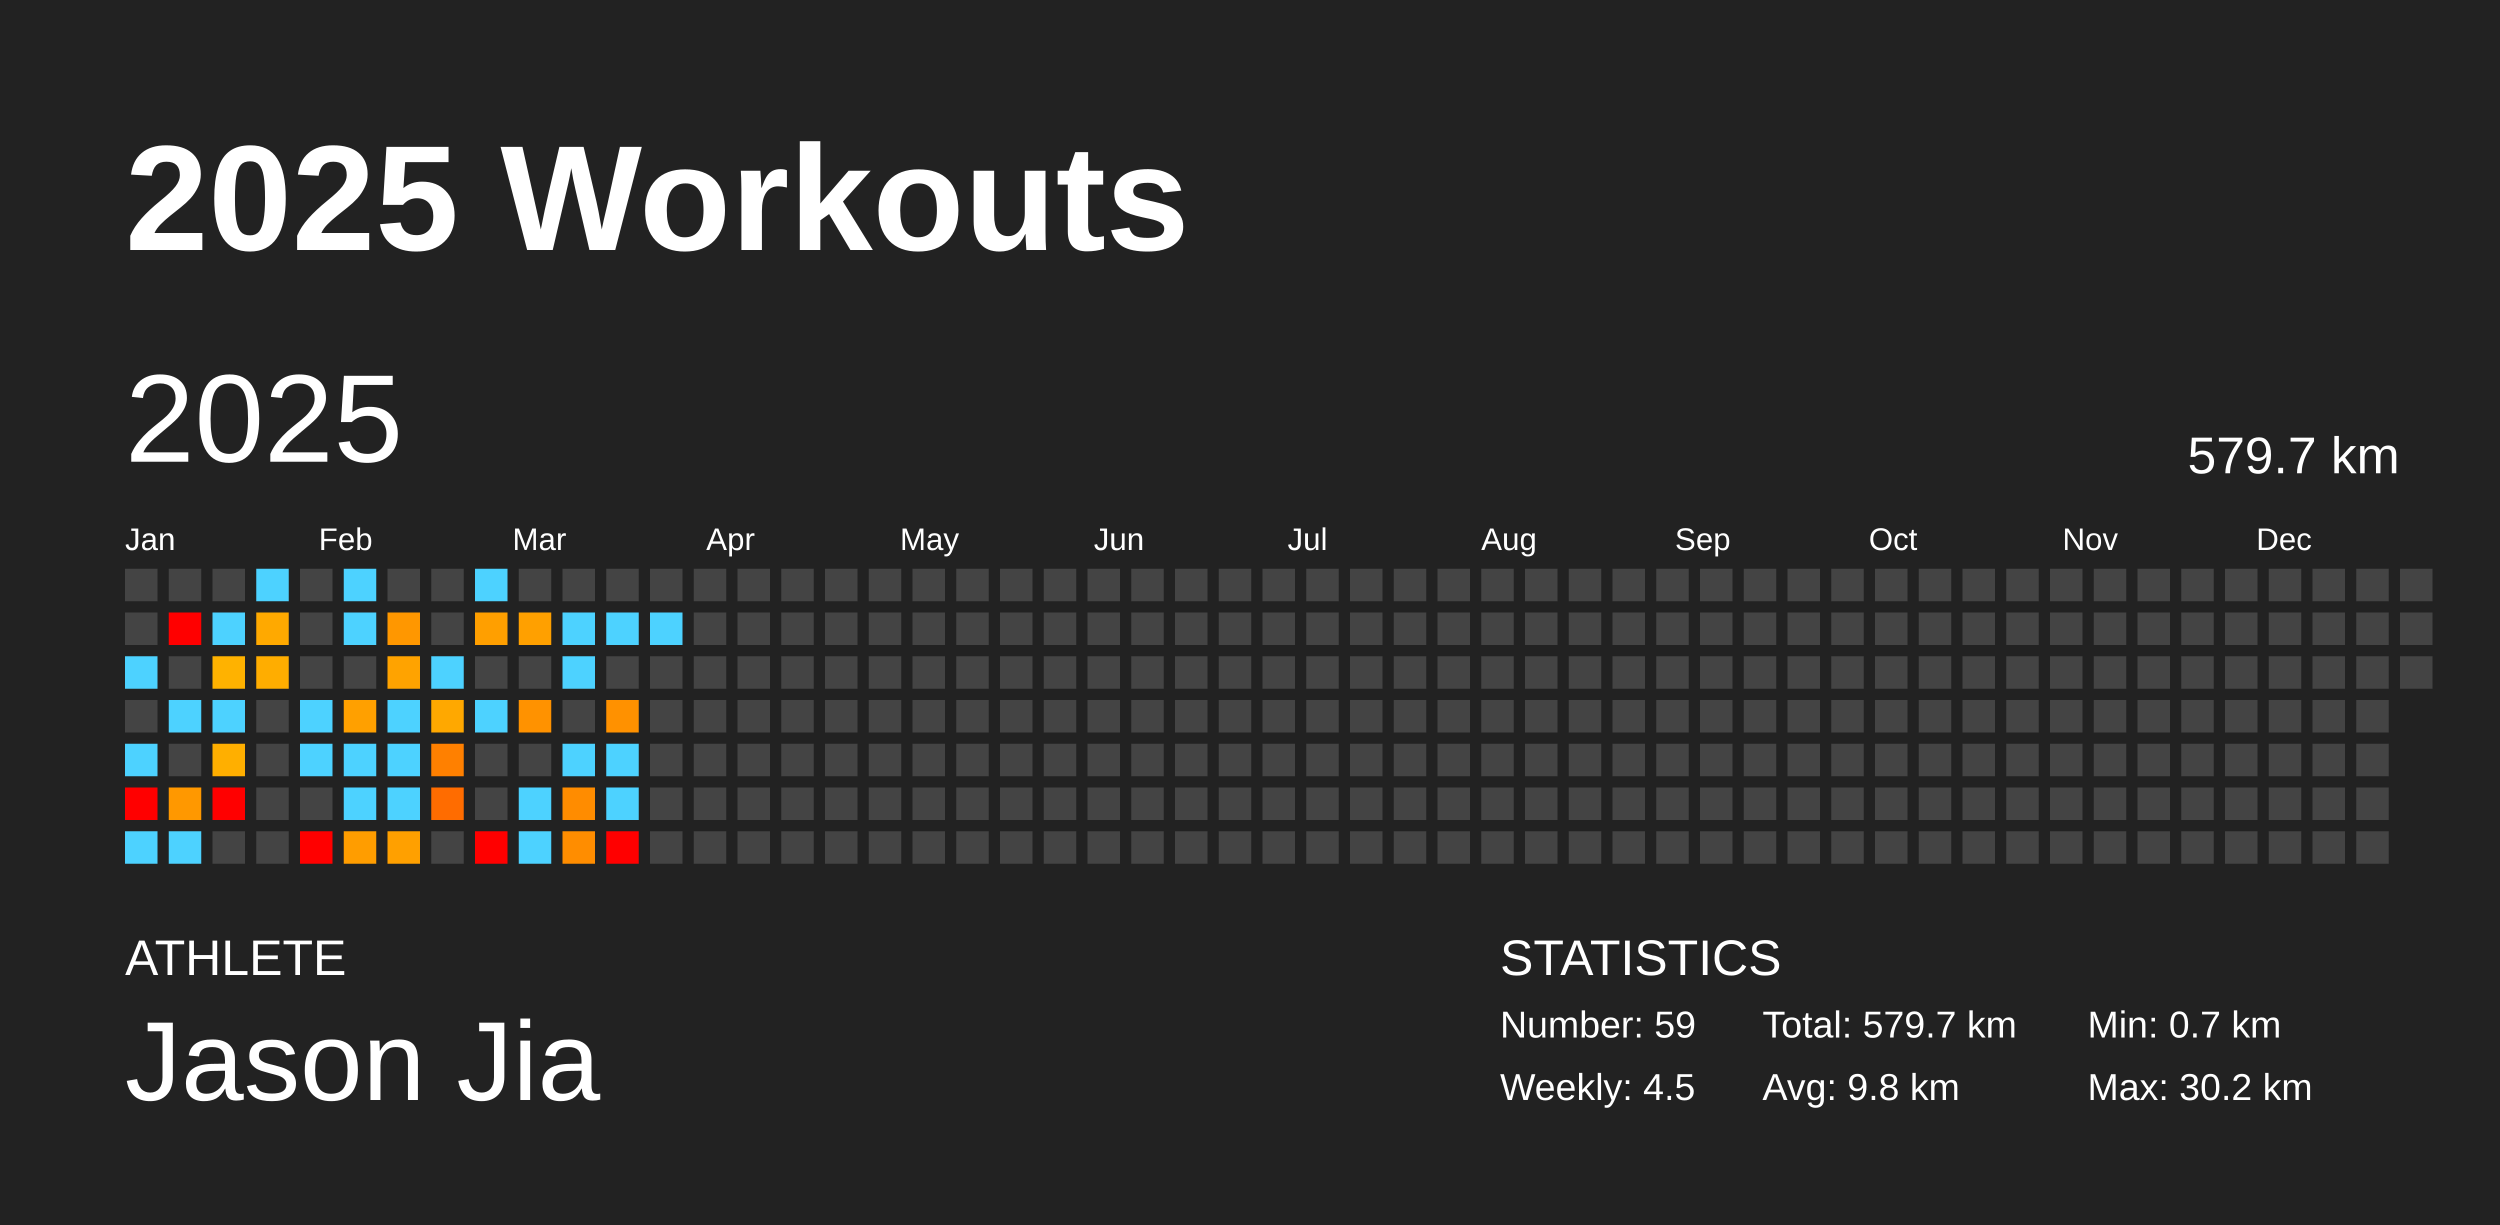
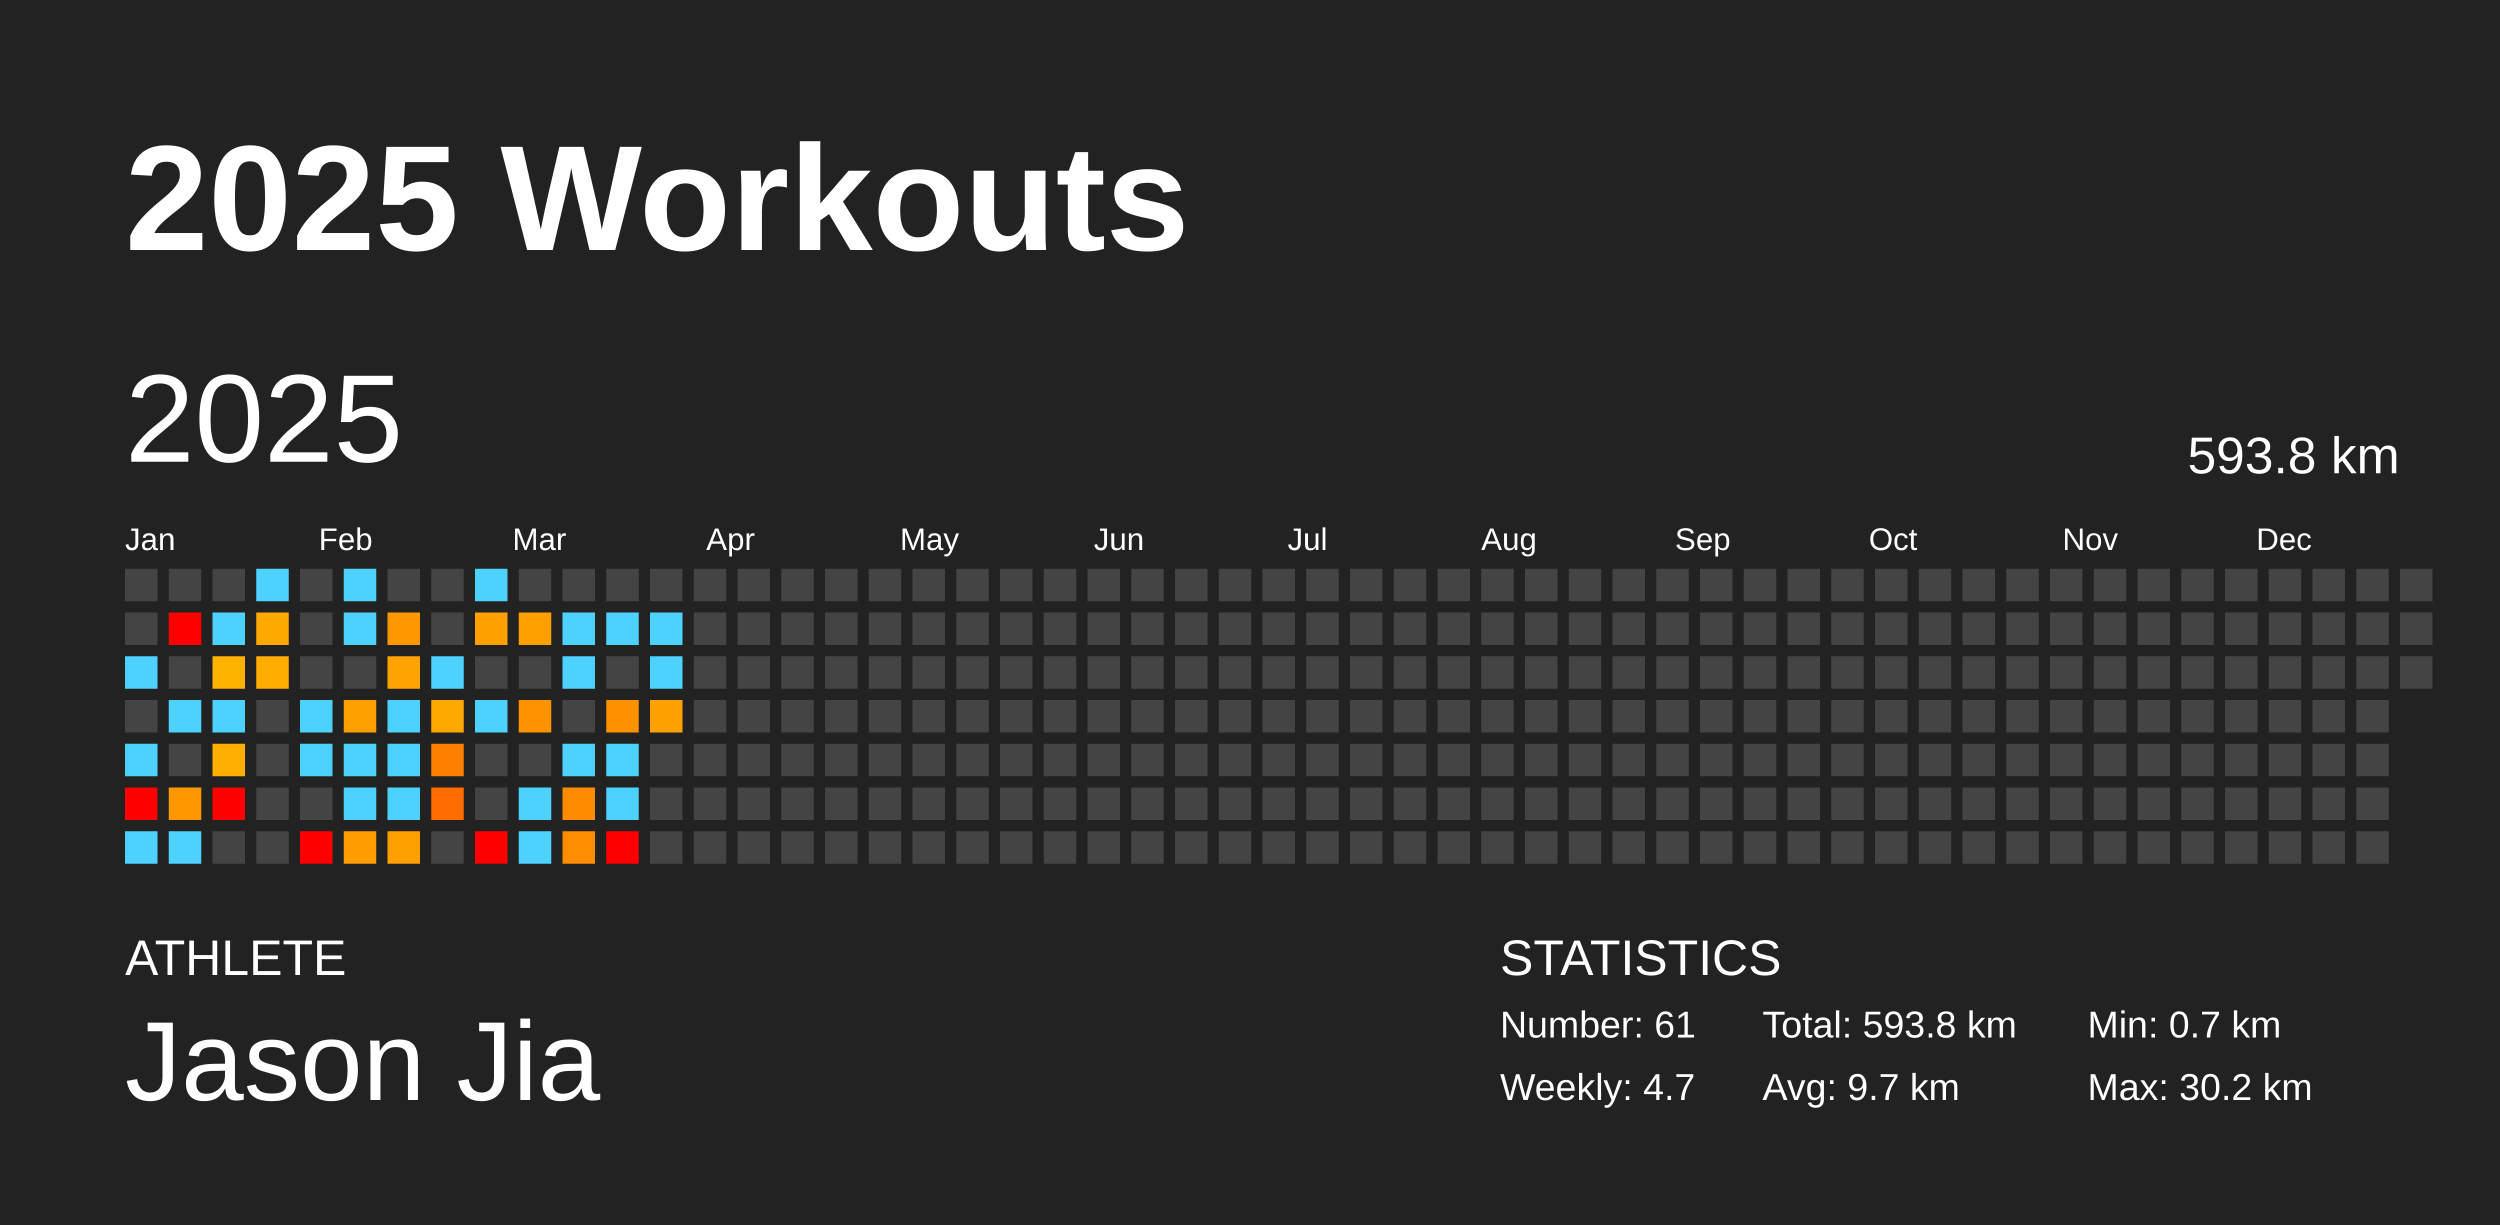
<svg xmlns="http://www.w3.org/2000/svg" baseProfile="full" height="98mm" version="1.1" viewBox="0,0,200,98" width="200mm">
  <defs />
  <rect fill="#222222" height="98" width="200" x="0" y="0" />
  <text fill="#FFFFFF" style="font-size:12px; font-family:Arial; font-weight:bold;" x="10" y="20">2025 Workouts</text>
  <text fill="#FFFFFF" style="font-size:4px; font-family:Arial" x="10" y="78">ATHLETE</text>
  <text fill="#FFFFFF" style="font-size:9px; font-family:Arial" x="10" y="88">Jason Jia</text>
  <text fill="#FFFFFF" style="font-size:4px; font-family:Arial" x="120" y="78">STATISTICS</text>
-   <text fill="#FFFFFF" style="font-size:3px; font-family:Arial" x="120" y="83">Number: 59</text>
-   <text fill="#FFFFFF" style="font-size:3px; font-family:Arial" x="120" y="88">Weekly: 4.5</text>
-   <text fill="#FFFFFF" style="font-size:3px; font-family:Arial" x="141" y="83">Total: 579.7 km</text>
-   <text fill="#FFFFFF" style="font-size:3px; font-family:Arial" x="141" y="88">Avg: 9.8 km</text>
+   <text fill="#FFFFFF" style="font-size:3px; font-family:Arial" x="120" y="83">Number: 61</text>
+   <text fill="#FFFFFF" style="font-size:3px; font-family:Arial" x="120" y="88">Weekly: 4.7</text>
+   <text fill="#FFFFFF" style="font-size:3px; font-family:Arial" x="141" y="83">Total: 593.8 km</text>
+   <text fill="#FFFFFF" style="font-size:3px; font-family:Arial" x="141" y="88">Avg: 9.7 km</text>
  <text fill="#FFFFFF" style="font-size:3px; font-family:Arial" x="167" y="83">Min: 0.7 km</text>
  <text fill="#FFFFFF" style="font-size:3px; font-family:Arial" x="167" y="88">Max: 30.2 km</text>
  <text dominant-baseline="hanging" fill="#FFFFFF" style="font-size:10.0px; font-family:Arial;" x="10" y="30">2025</text>
-   <text dominant-baseline="hanging" fill="#FFFFFF" style="font-size:4.125px; font-family:Arial;" x="175" y="35">579.7 km</text>
+   <text dominant-baseline="hanging" fill="#FFFFFF" style="font-size:4.125px; font-family:Arial;" x="175" y="35">593.8 km</text>
  <text fill="#FFFFFF" style="font-size:2.5px; font-family:Arial" x="10.0" y="44">Jan</text>
  <text fill="#FFFFFF" style="font-size:2.5px; font-family:Arial" x="25.5" y="44">Feb</text>
  <text fill="#FFFFFF" style="font-size:2.5px; font-family:Arial" x="41.0" y="44">Mar</text>
  <text fill="#FFFFFF" style="font-size:2.5px; font-family:Arial" x="56.5" y="44">Apr</text>
  <text fill="#FFFFFF" style="font-size:2.5px; font-family:Arial" x="72.0" y="44">May</text>
  <text fill="#FFFFFF" style="font-size:2.5px; font-family:Arial" x="87.5" y="44">Jun</text>
  <text fill="#FFFFFF" style="font-size:2.5px; font-family:Arial" x="103.0" y="44">Jul</text>
  <text fill="#FFFFFF" style="font-size:2.5px; font-family:Arial" x="118.5" y="44">Aug</text>
  <text fill="#FFFFFF" style="font-size:2.5px; font-family:Arial" x="134.0" y="44">Sep</text>
  <text fill="#FFFFFF" style="font-size:2.5px; font-family:Arial" x="149.5" y="44">Oct</text>
  <text fill="#FFFFFF" style="font-size:2.5px; font-family:Arial" x="165.0" y="44">Nov</text>
  <text fill="#FFFFFF" style="font-size:2.5px; font-family:Arial" x="180.5" y="44">Dec</text>
  <rect fill="#444444" height="2.6" width="2.6" x="10.0" y="45.5" />
  <rect fill="#444444" height="2.6" width="2.6" x="10.0" y="49.0" />
  <rect fill="#4dd2ff" height="2.6" width="2.6" x="10.0" y="52.5" />
  <rect fill="#444444" height="2.6" width="2.6" x="10.0" y="56.0" />
  <rect fill="#4dd2ff" height="2.6" width="2.6" x="10.0" y="59.5" />
  <rect fill="red" height="2.6" width="2.6" x="10.0" y="63.0" />
  <rect fill="#4dd2ff" height="2.6" width="2.6" x="10.0" y="66.5" />
  <rect fill="#444444" height="2.6" width="2.6" x="13.5" y="45.5" />
  <rect fill="red" height="2.6" width="2.6" x="13.5" y="49.0" />
  <rect fill="#444444" height="2.6" width="2.6" x="13.5" y="52.5" />
  <rect fill="#4dd2ff" height="2.6" width="2.6" x="13.5" y="56.0" />
  <rect fill="#444444" height="2.6" width="2.6" x="13.5" y="59.5" />
  <rect fill="#ff9800" height="2.6" width="2.6" x="13.5" y="63.0" />
  <rect fill="#4dd2ff" height="2.6" width="2.6" x="13.5" y="66.5" />
  <rect fill="#444444" height="2.6" width="2.6" x="17.0" y="45.5" />
  <rect fill="#4dd2ff" height="2.6" width="2.6" x="17.0" y="49.0" />
  <rect fill="#ffb200" height="2.6" width="2.6" x="17.0" y="52.5" />
  <rect fill="#4dd2ff" height="2.6" width="2.6" x="17.0" y="56.0" />
  <rect fill="#ffaf00" height="2.6" width="2.6" x="17.0" y="59.5" />
  <rect fill="red" height="2.6" width="2.6" x="17.0" y="63.0" />
  <rect fill="#444444" height="2.6" width="2.6" x="17.0" y="66.5" />
  <rect fill="#4dd2ff" height="2.6" width="2.6" x="20.5" y="45.5" />
  <rect fill="#ffa900" height="2.6" width="2.6" x="20.5" y="49.0" />
  <rect fill="#ffad00" height="2.6" width="2.6" x="20.5" y="52.5" />
  <rect fill="#444444" height="2.6" width="2.6" x="20.5" y="56.0" />
  <rect fill="#444444" height="2.6" width="2.6" x="20.5" y="59.5" />
  <rect fill="#444444" height="2.6" width="2.6" x="20.5" y="63.0" />
  <rect fill="#444444" height="2.6" width="2.6" x="20.5" y="66.5" />
  <rect fill="#444444" height="2.6" width="2.6" x="24.0" y="45.5" />
  <rect fill="#444444" height="2.6" width="2.6" x="24.0" y="49.0" />
  <rect fill="#444444" height="2.6" width="2.6" x="24.0" y="52.5" />
  <rect fill="#4dd2ff" height="2.6" width="2.6" x="24.0" y="56.0" />
  <rect fill="#4dd2ff" height="2.6" width="2.6" x="24.0" y="59.5" />
  <rect fill="#444444" height="2.6" width="2.6" x="24.0" y="63.0" />
  <rect fill="red" height="2.6" width="2.6" x="24.0" y="66.5" />
  <rect fill="#4dd2ff" height="2.6" width="2.6" x="27.5" y="45.5" />
  <rect fill="#4dd2ff" height="2.6" width="2.6" x="27.5" y="49.0" />
  <rect fill="#444444" height="2.6" width="2.6" x="27.5" y="52.5" />
  <rect fill="#ffa000" height="2.6" width="2.6" x="27.5" y="56.0" />
  <rect fill="#4dd2ff" height="2.6" width="2.6" x="27.5" y="59.5" />
  <rect fill="#4dd2ff" height="2.6" width="2.6" x="27.5" y="63.0" />
  <rect fill="#ff9d00" height="2.6" width="2.6" x="27.5" y="66.5" />
  <rect fill="#444444" height="2.6" width="2.6" x="31.0" y="45.5" />
  <rect fill="#ff9700" height="2.6" width="2.6" x="31.0" y="49.0" />
  <rect fill="#ffa300" height="2.6" width="2.6" x="31.0" y="52.5" />
  <rect fill="#4dd2ff" height="2.6" width="2.6" x="31.0" y="56.0" />
  <rect fill="#4dd2ff" height="2.6" width="2.6" x="31.0" y="59.5" />
  <rect fill="#4dd2ff" height="2.6" width="2.6" x="31.0" y="63.0" />
  <rect fill="#ffa000" height="2.6" width="2.6" x="31.0" y="66.5" />
  <rect fill="#444444" height="2.6" width="2.6" x="34.5" y="45.5" />
  <rect fill="#444444" height="2.6" width="2.6" x="34.5" y="49.0" />
  <rect fill="#4dd2ff" height="2.6" width="2.6" x="34.5" y="52.5" />
  <rect fill="#ffa800" height="2.6" width="2.6" x="34.5" y="56.0" />
  <rect fill="#ff8000" height="2.6" width="2.6" x="34.5" y="59.5" />
  <rect fill="#ff6c00" height="2.6" width="2.6" x="34.5" y="63.0" />
  <rect fill="#444444" height="2.6" width="2.6" x="34.5" y="66.5" />
  <rect fill="#4dd2ff" height="2.6" width="2.6" x="38.0" y="45.5" />
  <rect fill="#ff9f00" height="2.6" width="2.6" x="38.0" y="49.0" />
  <rect fill="#444444" height="2.6" width="2.6" x="38.0" y="52.5" />
  <rect fill="#4dd2ff" height="2.6" width="2.6" x="38.0" y="56.0" />
  <rect fill="#444444" height="2.6" width="2.6" x="38.0" y="59.5" />
  <rect fill="#444444" height="2.6" width="2.6" x="38.0" y="63.0" />
  <rect fill="red" height="2.6" width="2.6" x="38.0" y="66.5" />
  <rect fill="#444444" height="2.6" width="2.6" x="41.5" y="45.5" />
  <rect fill="#ffa000" height="2.6" width="2.6" x="41.5" y="49.0" />
  <rect fill="#444444" height="2.6" width="2.6" x="41.5" y="52.5" />
  <rect fill="#ff9200" height="2.6" width="2.6" x="41.5" y="56.0" />
  <rect fill="#444444" height="2.6" width="2.6" x="41.5" y="59.5" />
  <rect fill="#4dd2ff" height="2.6" width="2.6" x="41.5" y="63.0" />
  <rect fill="#4dd2ff" height="2.6" width="2.6" x="41.5" y="66.5" />
  <rect fill="#444444" height="2.6" width="2.6" x="45.0" y="45.5" />
  <rect fill="#4dd2ff" height="2.6" width="2.6" x="45.0" y="49.0" />
  <rect fill="#4dd2ff" height="2.6" width="2.6" x="45.0" y="52.5" />
  <rect fill="#444444" height="2.6" width="2.6" x="45.0" y="56.0" />
  <rect fill="#4dd2ff" height="2.6" width="2.6" x="45.0" y="59.5" />
  <rect fill="#ff8c00" height="2.6" width="2.6" x="45.0" y="63.0" />
  <rect fill="#ff8d00" height="2.6" width="2.6" x="45.0" y="66.5" />
  <rect fill="#444444" height="2.6" width="2.6" x="48.5" y="45.5" />
  <rect fill="#4dd2ff" height="2.6" width="2.6" x="48.5" y="49.0" />
  <rect fill="#444444" height="2.6" width="2.6" x="48.5" y="52.5" />
  <rect fill="#ff9100" height="2.6" width="2.6" x="48.5" y="56.0" />
  <rect fill="#4dd2ff" height="2.6" width="2.6" x="48.5" y="59.5" />
  <rect fill="#4dd2ff" height="2.6" width="2.6" x="48.5" y="63.0" />
  <rect fill="red" height="2.6" width="2.6" x="48.5" y="66.5" />
  <rect fill="#444444" height="2.6" width="2.6" x="52.0" y="45.5" />
  <rect fill="#4dd2ff" height="2.6" width="2.6" x="52.0" y="49.0" />
-   <rect fill="#444444" height="2.6" width="2.6" x="52.0" y="52.5" />
-   <rect fill="#444444" height="2.6" width="2.6" x="52.0" y="56.0" />
+   <rect fill="#4dd2ff" height="2.6" width="2.6" x="52.0" y="52.5" />
+   <rect fill="#ffa100" height="2.6" width="2.6" x="52.0" y="56.0" />
  <rect fill="#444444" height="2.6" width="2.6" x="52.0" y="59.5" />
  <rect fill="#444444" height="2.6" width="2.6" x="52.0" y="63.0" />
  <rect fill="#444444" height="2.6" width="2.6" x="52.0" y="66.5" />
  <rect fill="#444444" height="2.6" width="2.6" x="55.5" y="45.5" />
  <rect fill="#444444" height="2.6" width="2.6" x="55.5" y="49.0" />
  <rect fill="#444444" height="2.6" width="2.6" x="55.5" y="52.5" />
  <rect fill="#444444" height="2.6" width="2.6" x="55.5" y="56.0" />
  <rect fill="#444444" height="2.6" width="2.6" x="55.5" y="59.5" />
  <rect fill="#444444" height="2.6" width="2.6" x="55.5" y="63.0" />
  <rect fill="#444444" height="2.6" width="2.6" x="55.5" y="66.5" />
  <rect fill="#444444" height="2.6" width="2.6" x="59.0" y="45.5" />
  <rect fill="#444444" height="2.6" width="2.6" x="59.0" y="49.0" />
  <rect fill="#444444" height="2.6" width="2.6" x="59.0" y="52.5" />
  <rect fill="#444444" height="2.6" width="2.6" x="59.0" y="56.0" />
  <rect fill="#444444" height="2.6" width="2.6" x="59.0" y="59.5" />
  <rect fill="#444444" height="2.6" width="2.6" x="59.0" y="63.0" />
  <rect fill="#444444" height="2.6" width="2.6" x="59.0" y="66.5" />
  <rect fill="#444444" height="2.6" width="2.6" x="62.5" y="45.5" />
  <rect fill="#444444" height="2.6" width="2.6" x="62.5" y="49.0" />
  <rect fill="#444444" height="2.6" width="2.6" x="62.5" y="52.5" />
  <rect fill="#444444" height="2.6" width="2.6" x="62.5" y="56.0" />
  <rect fill="#444444" height="2.6" width="2.6" x="62.5" y="59.5" />
  <rect fill="#444444" height="2.6" width="2.6" x="62.5" y="63.0" />
  <rect fill="#444444" height="2.6" width="2.6" x="62.5" y="66.5" />
  <rect fill="#444444" height="2.6" width="2.6" x="66.0" y="45.5" />
  <rect fill="#444444" height="2.6" width="2.6" x="66.0" y="49.0" />
  <rect fill="#444444" height="2.6" width="2.6" x="66.0" y="52.5" />
  <rect fill="#444444" height="2.6" width="2.6" x="66.0" y="56.0" />
  <rect fill="#444444" height="2.6" width="2.6" x="66.0" y="59.5" />
  <rect fill="#444444" height="2.6" width="2.6" x="66.0" y="63.0" />
  <rect fill="#444444" height="2.6" width="2.6" x="66.0" y="66.5" />
  <rect fill="#444444" height="2.6" width="2.6" x="69.5" y="45.5" />
  <rect fill="#444444" height="2.6" width="2.6" x="69.5" y="49.0" />
  <rect fill="#444444" height="2.6" width="2.6" x="69.5" y="52.5" />
  <rect fill="#444444" height="2.6" width="2.6" x="69.5" y="56.0" />
  <rect fill="#444444" height="2.6" width="2.6" x="69.5" y="59.5" />
  <rect fill="#444444" height="2.6" width="2.6" x="69.5" y="63.0" />
  <rect fill="#444444" height="2.6" width="2.6" x="69.5" y="66.5" />
  <rect fill="#444444" height="2.6" width="2.6" x="73.0" y="45.5" />
  <rect fill="#444444" height="2.6" width="2.6" x="73.0" y="49.0" />
  <rect fill="#444444" height="2.6" width="2.6" x="73.0" y="52.5" />
  <rect fill="#444444" height="2.6" width="2.6" x="73.0" y="56.0" />
  <rect fill="#444444" height="2.6" width="2.6" x="73.0" y="59.5" />
  <rect fill="#444444" height="2.6" width="2.6" x="73.0" y="63.0" />
  <rect fill="#444444" height="2.6" width="2.6" x="73.0" y="66.5" />
  <rect fill="#444444" height="2.6" width="2.6" x="76.5" y="45.5" />
  <rect fill="#444444" height="2.6" width="2.6" x="76.5" y="49.0" />
  <rect fill="#444444" height="2.6" width="2.6" x="76.5" y="52.5" />
  <rect fill="#444444" height="2.6" width="2.6" x="76.5" y="56.0" />
  <rect fill="#444444" height="2.6" width="2.6" x="76.5" y="59.5" />
  <rect fill="#444444" height="2.6" width="2.6" x="76.5" y="63.0" />
  <rect fill="#444444" height="2.6" width="2.6" x="76.5" y="66.5" />
  <rect fill="#444444" height="2.6" width="2.6" x="80.0" y="45.5" />
  <rect fill="#444444" height="2.6" width="2.6" x="80.0" y="49.0" />
  <rect fill="#444444" height="2.6" width="2.6" x="80.0" y="52.5" />
  <rect fill="#444444" height="2.6" width="2.6" x="80.0" y="56.0" />
  <rect fill="#444444" height="2.6" width="2.6" x="80.0" y="59.5" />
  <rect fill="#444444" height="2.6" width="2.6" x="80.0" y="63.0" />
  <rect fill="#444444" height="2.6" width="2.6" x="80.0" y="66.5" />
  <rect fill="#444444" height="2.6" width="2.6" x="83.5" y="45.5" />
  <rect fill="#444444" height="2.6" width="2.6" x="83.5" y="49.0" />
  <rect fill="#444444" height="2.6" width="2.6" x="83.5" y="52.5" />
  <rect fill="#444444" height="2.6" width="2.6" x="83.5" y="56.0" />
  <rect fill="#444444" height="2.6" width="2.6" x="83.5" y="59.5" />
  <rect fill="#444444" height="2.6" width="2.6" x="83.5" y="63.0" />
  <rect fill="#444444" height="2.6" width="2.6" x="83.5" y="66.5" />
  <rect fill="#444444" height="2.6" width="2.6" x="87.0" y="45.5" />
  <rect fill="#444444" height="2.6" width="2.6" x="87.0" y="49.0" />
  <rect fill="#444444" height="2.6" width="2.6" x="87.0" y="52.5" />
  <rect fill="#444444" height="2.6" width="2.6" x="87.0" y="56.0" />
  <rect fill="#444444" height="2.6" width="2.6" x="87.0" y="59.5" />
  <rect fill="#444444" height="2.6" width="2.6" x="87.0" y="63.0" />
  <rect fill="#444444" height="2.6" width="2.6" x="87.0" y="66.5" />
  <rect fill="#444444" height="2.6" width="2.6" x="90.5" y="45.5" />
  <rect fill="#444444" height="2.6" width="2.6" x="90.5" y="49.0" />
  <rect fill="#444444" height="2.6" width="2.6" x="90.5" y="52.5" />
  <rect fill="#444444" height="2.6" width="2.6" x="90.5" y="56.0" />
  <rect fill="#444444" height="2.6" width="2.6" x="90.5" y="59.5" />
  <rect fill="#444444" height="2.6" width="2.6" x="90.5" y="63.0" />
  <rect fill="#444444" height="2.6" width="2.6" x="90.5" y="66.5" />
  <rect fill="#444444" height="2.6" width="2.6" x="94.0" y="45.5" />
  <rect fill="#444444" height="2.6" width="2.6" x="94.0" y="49.0" />
  <rect fill="#444444" height="2.6" width="2.6" x="94.0" y="52.5" />
  <rect fill="#444444" height="2.6" width="2.6" x="94.0" y="56.0" />
  <rect fill="#444444" height="2.6" width="2.6" x="94.0" y="59.5" />
  <rect fill="#444444" height="2.6" width="2.6" x="94.0" y="63.0" />
  <rect fill="#444444" height="2.6" width="2.6" x="94.0" y="66.5" />
  <rect fill="#444444" height="2.6" width="2.6" x="97.5" y="45.5" />
  <rect fill="#444444" height="2.6" width="2.6" x="97.5" y="49.0" />
  <rect fill="#444444" height="2.6" width="2.6" x="97.5" y="52.5" />
  <rect fill="#444444" height="2.6" width="2.6" x="97.5" y="56.0" />
  <rect fill="#444444" height="2.6" width="2.6" x="97.5" y="59.5" />
  <rect fill="#444444" height="2.6" width="2.6" x="97.5" y="63.0" />
  <rect fill="#444444" height="2.6" width="2.6" x="97.5" y="66.5" />
  <rect fill="#444444" height="2.6" width="2.6" x="101.0" y="45.5" />
  <rect fill="#444444" height="2.6" width="2.6" x="101.0" y="49.0" />
  <rect fill="#444444" height="2.6" width="2.6" x="101.0" y="52.5" />
  <rect fill="#444444" height="2.6" width="2.6" x="101.0" y="56.0" />
  <rect fill="#444444" height="2.6" width="2.6" x="101.0" y="59.5" />
  <rect fill="#444444" height="2.6" width="2.6" x="101.0" y="63.0" />
  <rect fill="#444444" height="2.6" width="2.6" x="101.0" y="66.5" />
  <rect fill="#444444" height="2.6" width="2.6" x="104.5" y="45.5" />
  <rect fill="#444444" height="2.6" width="2.6" x="104.5" y="49.0" />
  <rect fill="#444444" height="2.6" width="2.6" x="104.5" y="52.5" />
  <rect fill="#444444" height="2.6" width="2.6" x="104.5" y="56.0" />
  <rect fill="#444444" height="2.6" width="2.6" x="104.5" y="59.5" />
  <rect fill="#444444" height="2.6" width="2.6" x="104.5" y="63.0" />
  <rect fill="#444444" height="2.6" width="2.6" x="104.5" y="66.5" />
  <rect fill="#444444" height="2.6" width="2.6" x="108.0" y="45.5" />
  <rect fill="#444444" height="2.6" width="2.6" x="108.0" y="49.0" />
  <rect fill="#444444" height="2.6" width="2.6" x="108.0" y="52.5" />
  <rect fill="#444444" height="2.6" width="2.6" x="108.0" y="56.0" />
  <rect fill="#444444" height="2.6" width="2.6" x="108.0" y="59.5" />
  <rect fill="#444444" height="2.6" width="2.6" x="108.0" y="63.0" />
  <rect fill="#444444" height="2.6" width="2.6" x="108.0" y="66.5" />
  <rect fill="#444444" height="2.6" width="2.6" x="111.5" y="45.5" />
  <rect fill="#444444" height="2.6" width="2.6" x="111.5" y="49.0" />
  <rect fill="#444444" height="2.6" width="2.6" x="111.5" y="52.5" />
  <rect fill="#444444" height="2.6" width="2.6" x="111.5" y="56.0" />
  <rect fill="#444444" height="2.6" width="2.6" x="111.5" y="59.5" />
  <rect fill="#444444" height="2.6" width="2.6" x="111.5" y="63.0" />
  <rect fill="#444444" height="2.6" width="2.6" x="111.5" y="66.5" />
  <rect fill="#444444" height="2.6" width="2.6" x="115.0" y="45.5" />
  <rect fill="#444444" height="2.6" width="2.6" x="115.0" y="49.0" />
  <rect fill="#444444" height="2.6" width="2.6" x="115.0" y="52.5" />
  <rect fill="#444444" height="2.6" width="2.6" x="115.0" y="56.0" />
  <rect fill="#444444" height="2.6" width="2.6" x="115.0" y="59.5" />
  <rect fill="#444444" height="2.6" width="2.6" x="115.0" y="63.0" />
  <rect fill="#444444" height="2.6" width="2.6" x="115.0" y="66.5" />
  <rect fill="#444444" height="2.6" width="2.6" x="118.5" y="45.5" />
  <rect fill="#444444" height="2.6" width="2.6" x="118.5" y="49.0" />
  <rect fill="#444444" height="2.6" width="2.6" x="118.5" y="52.5" />
  <rect fill="#444444" height="2.6" width="2.6" x="118.5" y="56.0" />
  <rect fill="#444444" height="2.6" width="2.6" x="118.5" y="59.5" />
  <rect fill="#444444" height="2.6" width="2.6" x="118.5" y="63.0" />
  <rect fill="#444444" height="2.6" width="2.6" x="118.5" y="66.5" />
  <rect fill="#444444" height="2.6" width="2.6" x="122.0" y="45.5" />
  <rect fill="#444444" height="2.6" width="2.6" x="122.0" y="49.0" />
  <rect fill="#444444" height="2.6" width="2.6" x="122.0" y="52.5" />
  <rect fill="#444444" height="2.6" width="2.6" x="122.0" y="56.0" />
  <rect fill="#444444" height="2.6" width="2.6" x="122.0" y="59.5" />
  <rect fill="#444444" height="2.6" width="2.6" x="122.0" y="63.0" />
  <rect fill="#444444" height="2.6" width="2.6" x="122.0" y="66.5" />
  <rect fill="#444444" height="2.6" width="2.6" x="125.5" y="45.5" />
  <rect fill="#444444" height="2.6" width="2.6" x="125.5" y="49.0" />
  <rect fill="#444444" height="2.6" width="2.6" x="125.5" y="52.5" />
  <rect fill="#444444" height="2.6" width="2.6" x="125.5" y="56.0" />
  <rect fill="#444444" height="2.6" width="2.6" x="125.5" y="59.5" />
  <rect fill="#444444" height="2.6" width="2.6" x="125.5" y="63.0" />
  <rect fill="#444444" height="2.6" width="2.6" x="125.5" y="66.5" />
  <rect fill="#444444" height="2.6" width="2.6" x="129.0" y="45.5" />
  <rect fill="#444444" height="2.6" width="2.6" x="129.0" y="49.0" />
  <rect fill="#444444" height="2.6" width="2.6" x="129.0" y="52.5" />
  <rect fill="#444444" height="2.6" width="2.6" x="129.0" y="56.0" />
  <rect fill="#444444" height="2.6" width="2.6" x="129.0" y="59.5" />
  <rect fill="#444444" height="2.6" width="2.6" x="129.0" y="63.0" />
  <rect fill="#444444" height="2.6" width="2.6" x="129.0" y="66.5" />
  <rect fill="#444444" height="2.6" width="2.6" x="132.5" y="45.5" />
  <rect fill="#444444" height="2.6" width="2.6" x="132.5" y="49.0" />
  <rect fill="#444444" height="2.6" width="2.6" x="132.5" y="52.5" />
  <rect fill="#444444" height="2.6" width="2.6" x="132.5" y="56.0" />
  <rect fill="#444444" height="2.6" width="2.6" x="132.5" y="59.5" />
  <rect fill="#444444" height="2.6" width="2.6" x="132.5" y="63.0" />
  <rect fill="#444444" height="2.6" width="2.6" x="132.5" y="66.5" />
  <rect fill="#444444" height="2.6" width="2.6" x="136.0" y="45.5" />
  <rect fill="#444444" height="2.6" width="2.6" x="136.0" y="49.0" />
  <rect fill="#444444" height="2.6" width="2.6" x="136.0" y="52.5" />
  <rect fill="#444444" height="2.6" width="2.6" x="136.0" y="56.0" />
  <rect fill="#444444" height="2.6" width="2.6" x="136.0" y="59.5" />
  <rect fill="#444444" height="2.6" width="2.6" x="136.0" y="63.0" />
  <rect fill="#444444" height="2.6" width="2.6" x="136.0" y="66.5" />
  <rect fill="#444444" height="2.6" width="2.6" x="139.5" y="45.5" />
  <rect fill="#444444" height="2.6" width="2.6" x="139.5" y="49.0" />
  <rect fill="#444444" height="2.6" width="2.6" x="139.5" y="52.5" />
  <rect fill="#444444" height="2.6" width="2.6" x="139.5" y="56.0" />
  <rect fill="#444444" height="2.6" width="2.6" x="139.5" y="59.5" />
  <rect fill="#444444" height="2.6" width="2.6" x="139.5" y="63.0" />
  <rect fill="#444444" height="2.6" width="2.6" x="139.5" y="66.5" />
  <rect fill="#444444" height="2.6" width="2.6" x="143.0" y="45.5" />
  <rect fill="#444444" height="2.6" width="2.6" x="143.0" y="49.0" />
  <rect fill="#444444" height="2.6" width="2.6" x="143.0" y="52.5" />
  <rect fill="#444444" height="2.6" width="2.6" x="143.0" y="56.0" />
  <rect fill="#444444" height="2.6" width="2.6" x="143.0" y="59.5" />
  <rect fill="#444444" height="2.6" width="2.6" x="143.0" y="63.0" />
  <rect fill="#444444" height="2.6" width="2.6" x="143.0" y="66.5" />
  <rect fill="#444444" height="2.6" width="2.6" x="146.5" y="45.5" />
  <rect fill="#444444" height="2.6" width="2.6" x="146.5" y="49.0" />
  <rect fill="#444444" height="2.6" width="2.6" x="146.5" y="52.5" />
  <rect fill="#444444" height="2.6" width="2.6" x="146.5" y="56.0" />
  <rect fill="#444444" height="2.6" width="2.6" x="146.5" y="59.5" />
  <rect fill="#444444" height="2.6" width="2.6" x="146.5" y="63.0" />
  <rect fill="#444444" height="2.6" width="2.6" x="146.5" y="66.5" />
  <rect fill="#444444" height="2.6" width="2.6" x="150.0" y="45.5" />
  <rect fill="#444444" height="2.6" width="2.6" x="150.0" y="49.0" />
  <rect fill="#444444" height="2.6" width="2.6" x="150.0" y="52.5" />
  <rect fill="#444444" height="2.6" width="2.6" x="150.0" y="56.0" />
  <rect fill="#444444" height="2.6" width="2.6" x="150.0" y="59.5" />
  <rect fill="#444444" height="2.6" width="2.6" x="150.0" y="63.0" />
  <rect fill="#444444" height="2.6" width="2.6" x="150.0" y="66.5" />
  <rect fill="#444444" height="2.6" width="2.6" x="153.5" y="45.5" />
  <rect fill="#444444" height="2.6" width="2.6" x="153.5" y="49.0" />
  <rect fill="#444444" height="2.6" width="2.6" x="153.5" y="52.5" />
  <rect fill="#444444" height="2.6" width="2.6" x="153.5" y="56.0" />
  <rect fill="#444444" height="2.6" width="2.6" x="153.5" y="59.5" />
  <rect fill="#444444" height="2.6" width="2.6" x="153.5" y="63.0" />
  <rect fill="#444444" height="2.6" width="2.6" x="153.5" y="66.5" />
  <rect fill="#444444" height="2.6" width="2.6" x="157.0" y="45.5" />
  <rect fill="#444444" height="2.6" width="2.6" x="157.0" y="49.0" />
  <rect fill="#444444" height="2.6" width="2.6" x="157.0" y="52.5" />
  <rect fill="#444444" height="2.6" width="2.6" x="157.0" y="56.0" />
  <rect fill="#444444" height="2.6" width="2.6" x="157.0" y="59.5" />
  <rect fill="#444444" height="2.6" width="2.6" x="157.0" y="63.0" />
  <rect fill="#444444" height="2.6" width="2.6" x="157.0" y="66.5" />
  <rect fill="#444444" height="2.6" width="2.6" x="160.5" y="45.5" />
  <rect fill="#444444" height="2.6" width="2.6" x="160.5" y="49.0" />
  <rect fill="#444444" height="2.6" width="2.6" x="160.5" y="52.5" />
  <rect fill="#444444" height="2.6" width="2.6" x="160.5" y="56.0" />
  <rect fill="#444444" height="2.6" width="2.6" x="160.5" y="59.5" />
  <rect fill="#444444" height="2.6" width="2.6" x="160.5" y="63.0" />
  <rect fill="#444444" height="2.6" width="2.6" x="160.5" y="66.5" />
  <rect fill="#444444" height="2.6" width="2.6" x="164.0" y="45.5" />
  <rect fill="#444444" height="2.6" width="2.6" x="164.0" y="49.0" />
  <rect fill="#444444" height="2.6" width="2.6" x="164.0" y="52.5" />
  <rect fill="#444444" height="2.6" width="2.6" x="164.0" y="56.0" />
  <rect fill="#444444" height="2.6" width="2.6" x="164.0" y="59.5" />
  <rect fill="#444444" height="2.6" width="2.6" x="164.0" y="63.0" />
  <rect fill="#444444" height="2.6" width="2.6" x="164.0" y="66.5" />
  <rect fill="#444444" height="2.6" width="2.6" x="167.5" y="45.5" />
  <rect fill="#444444" height="2.6" width="2.6" x="167.5" y="49.0" />
  <rect fill="#444444" height="2.6" width="2.6" x="167.5" y="52.5" />
  <rect fill="#444444" height="2.6" width="2.6" x="167.5" y="56.0" />
  <rect fill="#444444" height="2.6" width="2.6" x="167.5" y="59.5" />
  <rect fill="#444444" height="2.6" width="2.6" x="167.5" y="63.0" />
  <rect fill="#444444" height="2.6" width="2.6" x="167.5" y="66.5" />
  <rect fill="#444444" height="2.6" width="2.6" x="171.0" y="45.5" />
  <rect fill="#444444" height="2.6" width="2.6" x="171.0" y="49.0" />
  <rect fill="#444444" height="2.6" width="2.6" x="171.0" y="52.5" />
  <rect fill="#444444" height="2.6" width="2.6" x="171.0" y="56.0" />
  <rect fill="#444444" height="2.6" width="2.6" x="171.0" y="59.5" />
  <rect fill="#444444" height="2.6" width="2.6" x="171.0" y="63.0" />
  <rect fill="#444444" height="2.6" width="2.6" x="171.0" y="66.5" />
  <rect fill="#444444" height="2.6" width="2.6" x="174.5" y="45.5" />
  <rect fill="#444444" height="2.6" width="2.6" x="174.5" y="49.0" />
  <rect fill="#444444" height="2.6" width="2.6" x="174.5" y="52.5" />
  <rect fill="#444444" height="2.6" width="2.6" x="174.5" y="56.0" />
  <rect fill="#444444" height="2.6" width="2.6" x="174.5" y="59.5" />
  <rect fill="#444444" height="2.6" width="2.6" x="174.5" y="63.0" />
  <rect fill="#444444" height="2.6" width="2.6" x="174.5" y="66.5" />
  <rect fill="#444444" height="2.6" width="2.6" x="178.0" y="45.5" />
  <rect fill="#444444" height="2.6" width="2.6" x="178.0" y="49.0" />
  <rect fill="#444444" height="2.6" width="2.6" x="178.0" y="52.5" />
  <rect fill="#444444" height="2.6" width="2.6" x="178.0" y="56.0" />
  <rect fill="#444444" height="2.6" width="2.6" x="178.0" y="59.5" />
  <rect fill="#444444" height="2.6" width="2.6" x="178.0" y="63.0" />
  <rect fill="#444444" height="2.6" width="2.6" x="178.0" y="66.5" />
  <rect fill="#444444" height="2.6" width="2.6" x="181.5" y="45.5" />
  <rect fill="#444444" height="2.6" width="2.6" x="181.5" y="49.0" />
  <rect fill="#444444" height="2.6" width="2.6" x="181.5" y="52.5" />
  <rect fill="#444444" height="2.6" width="2.6" x="181.5" y="56.0" />
  <rect fill="#444444" height="2.6" width="2.6" x="181.5" y="59.5" />
  <rect fill="#444444" height="2.6" width="2.6" x="181.5" y="63.0" />
  <rect fill="#444444" height="2.6" width="2.6" x="181.5" y="66.5" />
  <rect fill="#444444" height="2.6" width="2.6" x="185.0" y="45.5" />
  <rect fill="#444444" height="2.6" width="2.6" x="185.0" y="49.0" />
  <rect fill="#444444" height="2.6" width="2.6" x="185.0" y="52.5" />
  <rect fill="#444444" height="2.6" width="2.6" x="185.0" y="56.0" />
  <rect fill="#444444" height="2.6" width="2.6" x="185.0" y="59.5" />
  <rect fill="#444444" height="2.6" width="2.6" x="185.0" y="63.0" />
  <rect fill="#444444" height="2.6" width="2.6" x="185.0" y="66.5" />
  <rect fill="#444444" height="2.6" width="2.6" x="188.5" y="45.5" />
  <rect fill="#444444" height="2.6" width="2.6" x="188.5" y="49.0" />
  <rect fill="#444444" height="2.6" width="2.6" x="188.5" y="52.5" />
  <rect fill="#444444" height="2.6" width="2.6" x="188.5" y="56.0" />
  <rect fill="#444444" height="2.6" width="2.6" x="188.5" y="59.5" />
  <rect fill="#444444" height="2.6" width="2.6" x="188.5" y="63.0" />
  <rect fill="#444444" height="2.6" width="2.6" x="188.5" y="66.5" />
  <rect fill="#444444" height="2.6" width="2.6" x="192.0" y="45.5" />
  <rect fill="#444444" height="2.6" width="2.6" x="192.0" y="49.0" />
  <rect fill="#444444" height="2.6" width="2.6" x="192.0" y="52.5" />
</svg>
